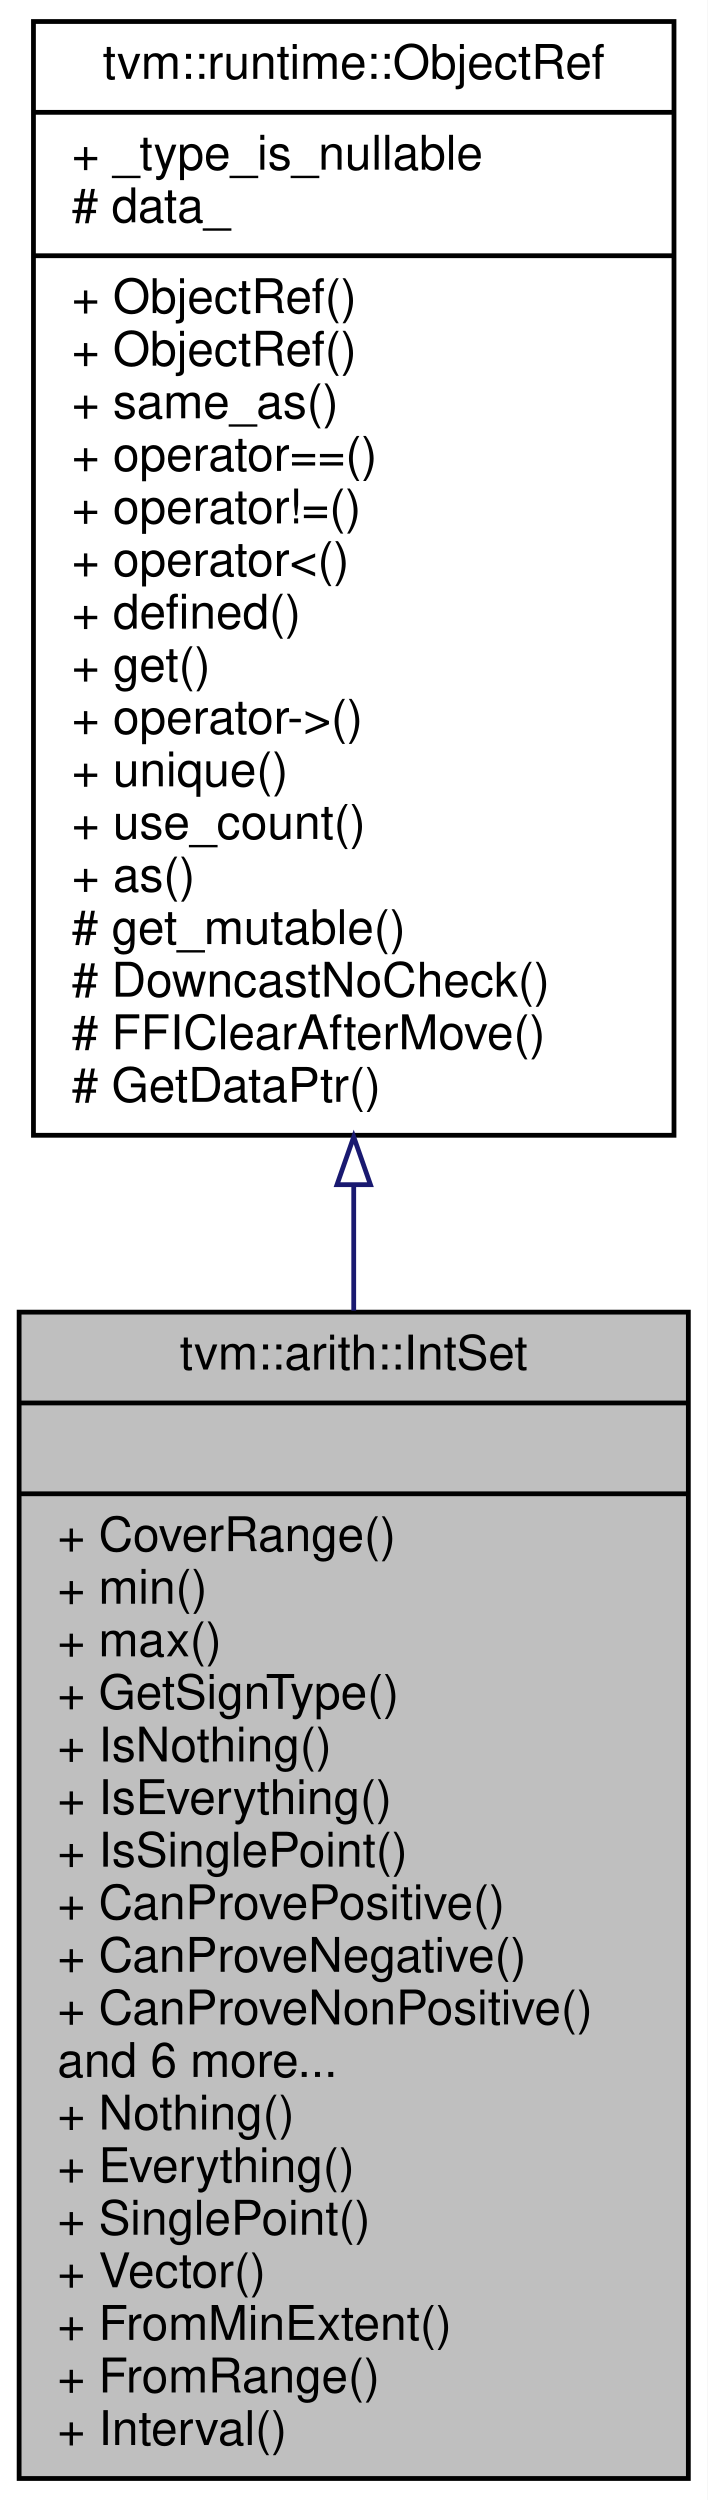
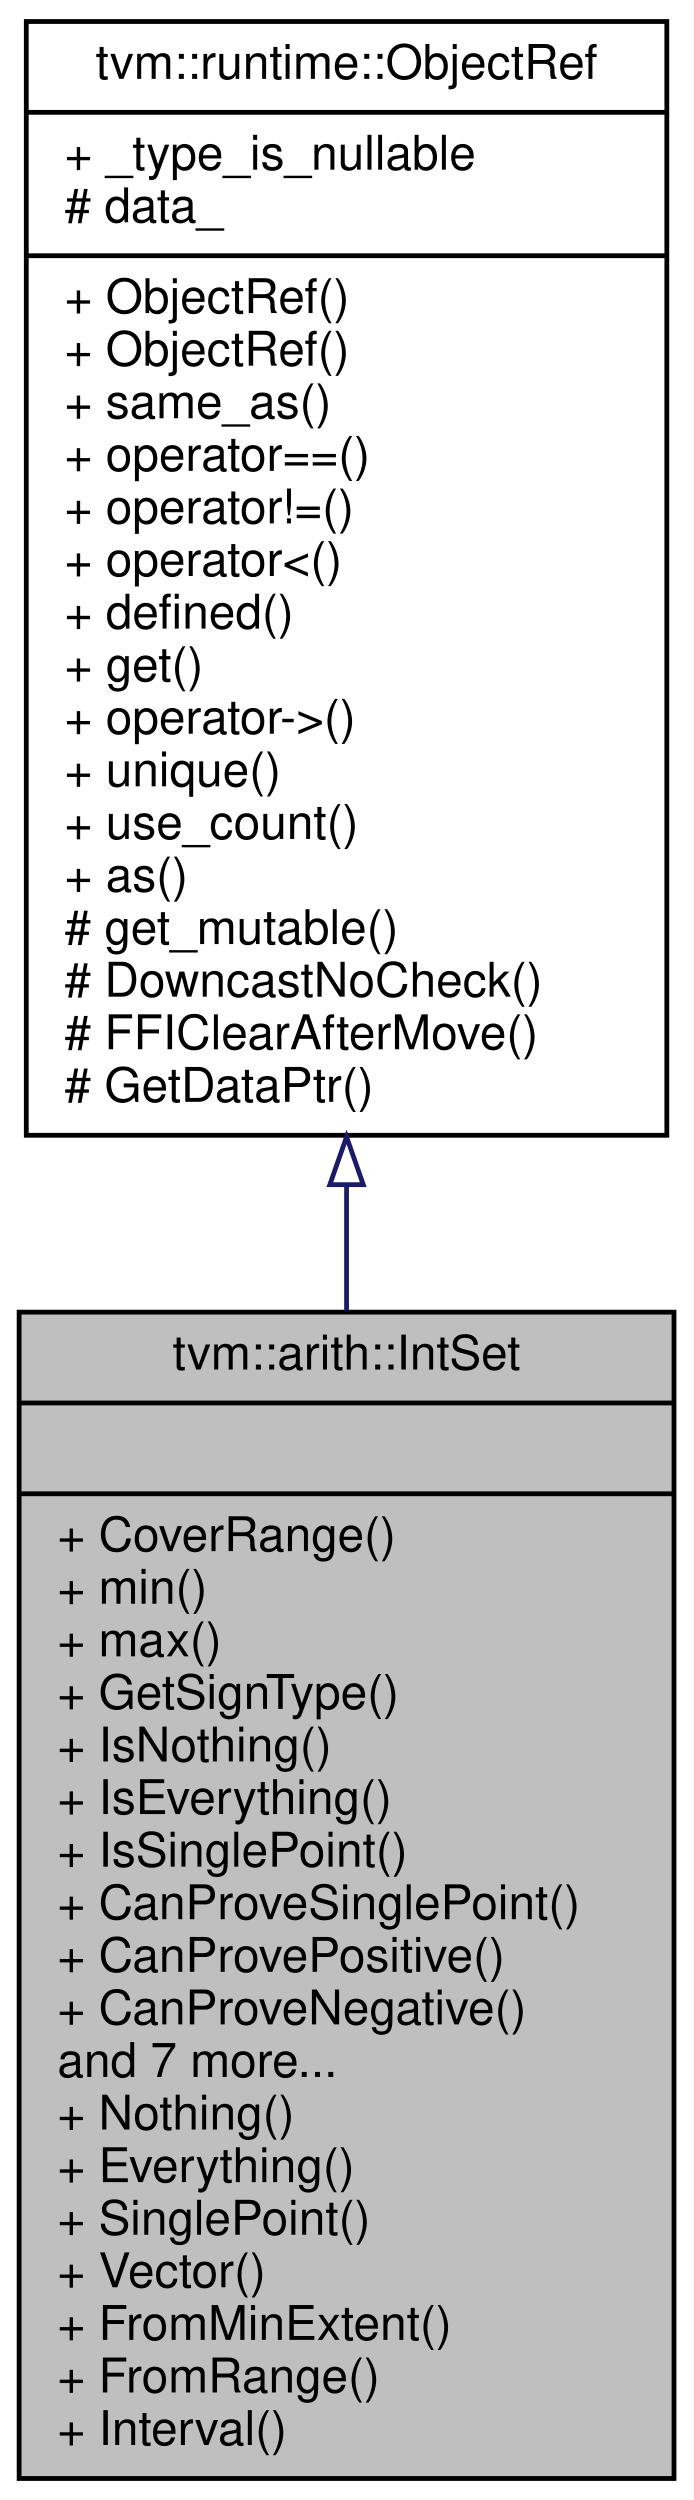
- <svg xmlns="http://www.w3.org/2000/svg" xmlns:xlink="http://www.w3.org/1999/xlink" width="148pt" height="523pt" viewBox="0.00 0.00 148.00 523.00">
+ <svg xmlns="http://www.w3.org/2000/svg" xmlns:xlink="http://www.w3.org/1999/xlink" width="145pt" height="523pt" viewBox="0.00 0.00 145.00 523.00">
  <g id="graph0" class="graph" transform="scale(1 1) rotate(0) translate(4 519)">
-     <polygon fill="#ffffff" stroke="transparent" points="-4,4 -4,-519 144,-519 144,4 -4,4" />
+     <polygon fill="#ffffff" stroke="transparent" points="-4,4 -4,-519 141,-519 141,4 -4,4" />
    <g id="node1" class="node">
-       <polygon fill="#bfbfbf" stroke="#000000" points="0,-.5 0,-244.5 140,-244.5 140,-.5 0,-.5" />
-       <text text-anchor="middle" x="70" y="-232.5" font-family="Helvetica,sans-Serif" font-size="10.00" fill="#000000">tvm::arith::IntSet</text>
-       <polyline fill="none" stroke="#000000" points="0,-225.5 140,-225.5 " />
-       <text text-anchor="middle" x="70" y="-213.5" font-family="Helvetica,sans-Serif" font-size="10.00" fill="#000000"> </text>
-       <polyline fill="none" stroke="#000000" points="0,-206.5 140,-206.5 " />
+       <polygon fill="#bfbfbf" stroke="#000000" points="0,-.5 0,-244.5 137,-244.5 137,-.5 0,-.5" />
+       <text text-anchor="middle" x="68.5" y="-232.5" font-family="Helvetica,sans-Serif" font-size="10.00" fill="#000000">tvm::arith::IntSet</text>
+       <polyline fill="none" stroke="#000000" points="0,-225.5 137,-225.5 " />
+       <text text-anchor="middle" x="68.5" y="-213.5" font-family="Helvetica,sans-Serif" font-size="10.00" fill="#000000"> </text>
+       <polyline fill="none" stroke="#000000" points="0,-206.5 137,-206.5 " />
      <text text-anchor="start" x="8" y="-194.5" font-family="Helvetica,sans-Serif" font-size="10.00" fill="#000000">+ CoverRange()</text>
      <text text-anchor="start" x="8" y="-183.5" font-family="Helvetica,sans-Serif" font-size="10.00" fill="#000000">+ min()</text>
      <text text-anchor="start" x="8" y="-172.5" font-family="Helvetica,sans-Serif" font-size="10.00" fill="#000000">+ max()</text>
      <text text-anchor="start" x="8" y="-161.5" font-family="Helvetica,sans-Serif" font-size="10.00" fill="#000000">+ GetSignType()</text>
      <text text-anchor="start" x="8" y="-150.5" font-family="Helvetica,sans-Serif" font-size="10.00" fill="#000000">+ IsNothing()</text>
      <text text-anchor="start" x="8" y="-139.5" font-family="Helvetica,sans-Serif" font-size="10.00" fill="#000000">+ IsEverything()</text>
      <text text-anchor="start" x="8" y="-128.5" font-family="Helvetica,sans-Serif" font-size="10.00" fill="#000000">+ IsSinglePoint()</text>
-       <text text-anchor="start" x="8" y="-117.5" font-family="Helvetica,sans-Serif" font-size="10.00" fill="#000000">+ CanProvePositive()</text>
-       <text text-anchor="start" x="8" y="-106.5" font-family="Helvetica,sans-Serif" font-size="10.00" fill="#000000">+ CanProveNegative()</text>
-       <text text-anchor="start" x="8" y="-95.5" font-family="Helvetica,sans-Serif" font-size="10.00" fill="#000000">+ CanProveNonPositive()</text>
-       <text text-anchor="start" x="8" y="-84.5" font-family="Helvetica,sans-Serif" font-size="10.00" fill="#000000">and 6 more...</text>
+       <text text-anchor="start" x="8" y="-117.5" font-family="Helvetica,sans-Serif" font-size="10.00" fill="#000000">+ CanProveSinglePoint()</text>
+       <text text-anchor="start" x="8" y="-106.5" font-family="Helvetica,sans-Serif" font-size="10.00" fill="#000000">+ CanProvePositive()</text>
+       <text text-anchor="start" x="8" y="-95.5" font-family="Helvetica,sans-Serif" font-size="10.00" fill="#000000">+ CanProveNegative()</text>
+       <text text-anchor="start" x="8" y="-84.5" font-family="Helvetica,sans-Serif" font-size="10.00" fill="#000000">and 7 more...</text>
      <text text-anchor="start" x="8" y="-73.5" font-family="Helvetica,sans-Serif" font-size="10.00" fill="#000000">+ Nothing()</text>
      <text text-anchor="start" x="8" y="-62.5" font-family="Helvetica,sans-Serif" font-size="10.00" fill="#000000">+ Everything()</text>
      <text text-anchor="start" x="8" y="-51.5" font-family="Helvetica,sans-Serif" font-size="10.00" fill="#000000">+ SinglePoint()</text>
      <text text-anchor="start" x="8" y="-40.5" font-family="Helvetica,sans-Serif" font-size="10.00" fill="#000000">+ Vector()</text>
      <text text-anchor="start" x="8" y="-29.5" font-family="Helvetica,sans-Serif" font-size="10.00" fill="#000000">+ FromMinExtent()</text>
      <text text-anchor="start" x="8" y="-18.5" font-family="Helvetica,sans-Serif" font-size="10.00" fill="#000000">+ FromRange()</text>
      <text text-anchor="start" x="8" y="-7.5" font-family="Helvetica,sans-Serif" font-size="10.00" fill="#000000">+ Interval()</text>
    </g>
    <g id="node2" class="node">
      <g id="a_node2">
        <a xlink:href="classtvm_1_1runtime_1_1ObjectRef.html" target="_top" xlink:title="Base class of all object reference. ">
-           <polygon fill="#ffffff" stroke="#000000" points="3,-281.5 3,-514.5 137,-514.5 137,-281.5 3,-281.5" />
-           <text text-anchor="middle" x="70" y="-502.5" font-family="Helvetica,sans-Serif" font-size="10.00" fill="#000000">tvm::runtime::ObjectRef</text>
-           <polyline fill="none" stroke="#000000" points="3,-495.5 137,-495.5 " />
-           <text text-anchor="start" x="11" y="-483.5" font-family="Helvetica,sans-Serif" font-size="10.00" fill="#000000">+ _type_is_nullable</text>
-           <text text-anchor="start" x="11" y="-472.5" font-family="Helvetica,sans-Serif" font-size="10.00" fill="#000000"># data_</text>
-           <polyline fill="none" stroke="#000000" points="3,-465.5 137,-465.5 " />
-           <text text-anchor="start" x="11" y="-453.5" font-family="Helvetica,sans-Serif" font-size="10.00" fill="#000000">+ ObjectRef()</text>
-           <text text-anchor="start" x="11" y="-442.5" font-family="Helvetica,sans-Serif" font-size="10.00" fill="#000000">+ ObjectRef()</text>
-           <text text-anchor="start" x="11" y="-431.5" font-family="Helvetica,sans-Serif" font-size="10.00" fill="#000000">+ same_as()</text>
-           <text text-anchor="start" x="11" y="-420.5" font-family="Helvetica,sans-Serif" font-size="10.00" fill="#000000">+ operator==()</text>
-           <text text-anchor="start" x="11" y="-409.5" font-family="Helvetica,sans-Serif" font-size="10.00" fill="#000000">+ operator!=()</text>
-           <text text-anchor="start" x="11" y="-398.5" font-family="Helvetica,sans-Serif" font-size="10.00" fill="#000000">+ operator&lt;()</text>
-           <text text-anchor="start" x="11" y="-387.5" font-family="Helvetica,sans-Serif" font-size="10.00" fill="#000000">+ defined()</text>
-           <text text-anchor="start" x="11" y="-376.5" font-family="Helvetica,sans-Serif" font-size="10.00" fill="#000000">+ get()</text>
-           <text text-anchor="start" x="11" y="-365.5" font-family="Helvetica,sans-Serif" font-size="10.00" fill="#000000">+ operator-&gt;()</text>
-           <text text-anchor="start" x="11" y="-354.5" font-family="Helvetica,sans-Serif" font-size="10.00" fill="#000000">+ unique()</text>
-           <text text-anchor="start" x="11" y="-343.5" font-family="Helvetica,sans-Serif" font-size="10.00" fill="#000000">+ use_count()</text>
-           <text text-anchor="start" x="11" y="-332.5" font-family="Helvetica,sans-Serif" font-size="10.00" fill="#000000">+ as()</text>
-           <text text-anchor="start" x="11" y="-321.5" font-family="Helvetica,sans-Serif" font-size="10.00" fill="#000000"># get_mutable()</text>
-           <text text-anchor="start" x="11" y="-310.5" font-family="Helvetica,sans-Serif" font-size="10.00" fill="#000000"># DowncastNoCheck()</text>
-           <text text-anchor="start" x="11" y="-299.5" font-family="Helvetica,sans-Serif" font-size="10.00" fill="#000000"># FFIClearAfterMove()</text>
-           <text text-anchor="start" x="11" y="-288.5" font-family="Helvetica,sans-Serif" font-size="10.00" fill="#000000"># GetDataPtr()</text>
+           <polygon fill="#ffffff" stroke="#000000" points="1.5,-281.5 1.5,-514.5 135.5,-514.5 135.5,-281.5 1.5,-281.5" />
+           <text text-anchor="middle" x="68.5" y="-502.5" font-family="Helvetica,sans-Serif" font-size="10.00" fill="#000000">tvm::runtime::ObjectRef</text>
+           <polyline fill="none" stroke="#000000" points="1.5,-495.5 135.5,-495.5 " />
+           <text text-anchor="start" x="9.5" y="-483.5" font-family="Helvetica,sans-Serif" font-size="10.00" fill="#000000">+ _type_is_nullable</text>
+           <text text-anchor="start" x="9.5" y="-472.5" font-family="Helvetica,sans-Serif" font-size="10.00" fill="#000000"># data_</text>
+           <polyline fill="none" stroke="#000000" points="1.5,-465.5 135.5,-465.5 " />
+           <text text-anchor="start" x="9.5" y="-453.5" font-family="Helvetica,sans-Serif" font-size="10.00" fill="#000000">+ ObjectRef()</text>
+           <text text-anchor="start" x="9.5" y="-442.5" font-family="Helvetica,sans-Serif" font-size="10.00" fill="#000000">+ ObjectRef()</text>
+           <text text-anchor="start" x="9.5" y="-431.5" font-family="Helvetica,sans-Serif" font-size="10.00" fill="#000000">+ same_as()</text>
+           <text text-anchor="start" x="9.5" y="-420.5" font-family="Helvetica,sans-Serif" font-size="10.00" fill="#000000">+ operator==()</text>
+           <text text-anchor="start" x="9.5" y="-409.5" font-family="Helvetica,sans-Serif" font-size="10.00" fill="#000000">+ operator!=()</text>
+           <text text-anchor="start" x="9.5" y="-398.5" font-family="Helvetica,sans-Serif" font-size="10.00" fill="#000000">+ operator&lt;()</text>
+           <text text-anchor="start" x="9.5" y="-387.5" font-family="Helvetica,sans-Serif" font-size="10.00" fill="#000000">+ defined()</text>
+           <text text-anchor="start" x="9.5" y="-376.5" font-family="Helvetica,sans-Serif" font-size="10.00" fill="#000000">+ get()</text>
+           <text text-anchor="start" x="9.5" y="-365.5" font-family="Helvetica,sans-Serif" font-size="10.00" fill="#000000">+ operator-&gt;()</text>
+           <text text-anchor="start" x="9.5" y="-354.5" font-family="Helvetica,sans-Serif" font-size="10.00" fill="#000000">+ unique()</text>
+           <text text-anchor="start" x="9.5" y="-343.5" font-family="Helvetica,sans-Serif" font-size="10.00" fill="#000000">+ use_count()</text>
+           <text text-anchor="start" x="9.5" y="-332.5" font-family="Helvetica,sans-Serif" font-size="10.00" fill="#000000">+ as()</text>
+           <text text-anchor="start" x="9.5" y="-321.5" font-family="Helvetica,sans-Serif" font-size="10.00" fill="#000000"># get_mutable()</text>
+           <text text-anchor="start" x="9.5" y="-310.5" font-family="Helvetica,sans-Serif" font-size="10.00" fill="#000000"># DowncastNoCheck()</text>
+           <text text-anchor="start" x="9.5" y="-299.5" font-family="Helvetica,sans-Serif" font-size="10.00" fill="#000000"># FFIClearAfterMove()</text>
+           <text text-anchor="start" x="9.5" y="-288.5" font-family="Helvetica,sans-Serif" font-size="10.00" fill="#000000"># GetDataPtr()</text>
        </a>
      </g>
    </g>
    <g id="edge1" class="edge">
-       <path fill="none" stroke="#191970" d="M70,-270.973C70,-262.263 70,-253.496 70,-244.811" />
-       <polygon fill="none" stroke="#191970" points="66.5,-271.163 70,-281.163 73.5,-271.163 66.5,-271.163" />
+       <path fill="none" stroke="#191970" d="M68.5,-270.973C68.5,-262.263 68.5,-253.496 68.5,-244.811" />
+       <polygon fill="none" stroke="#191970" points="65,-271.163 68.5,-281.163 72,-271.163 65,-271.163" />
    </g>
  </g>
</svg>
